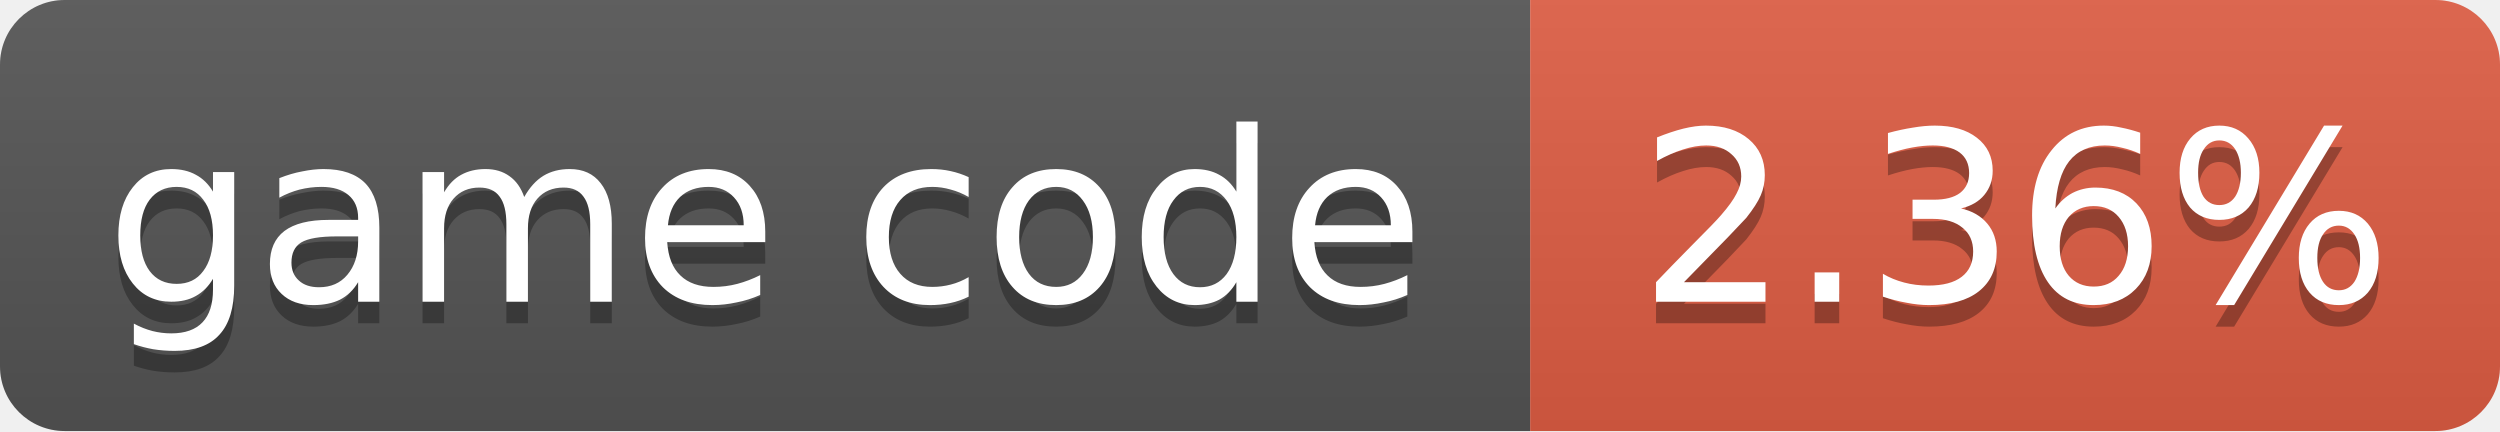
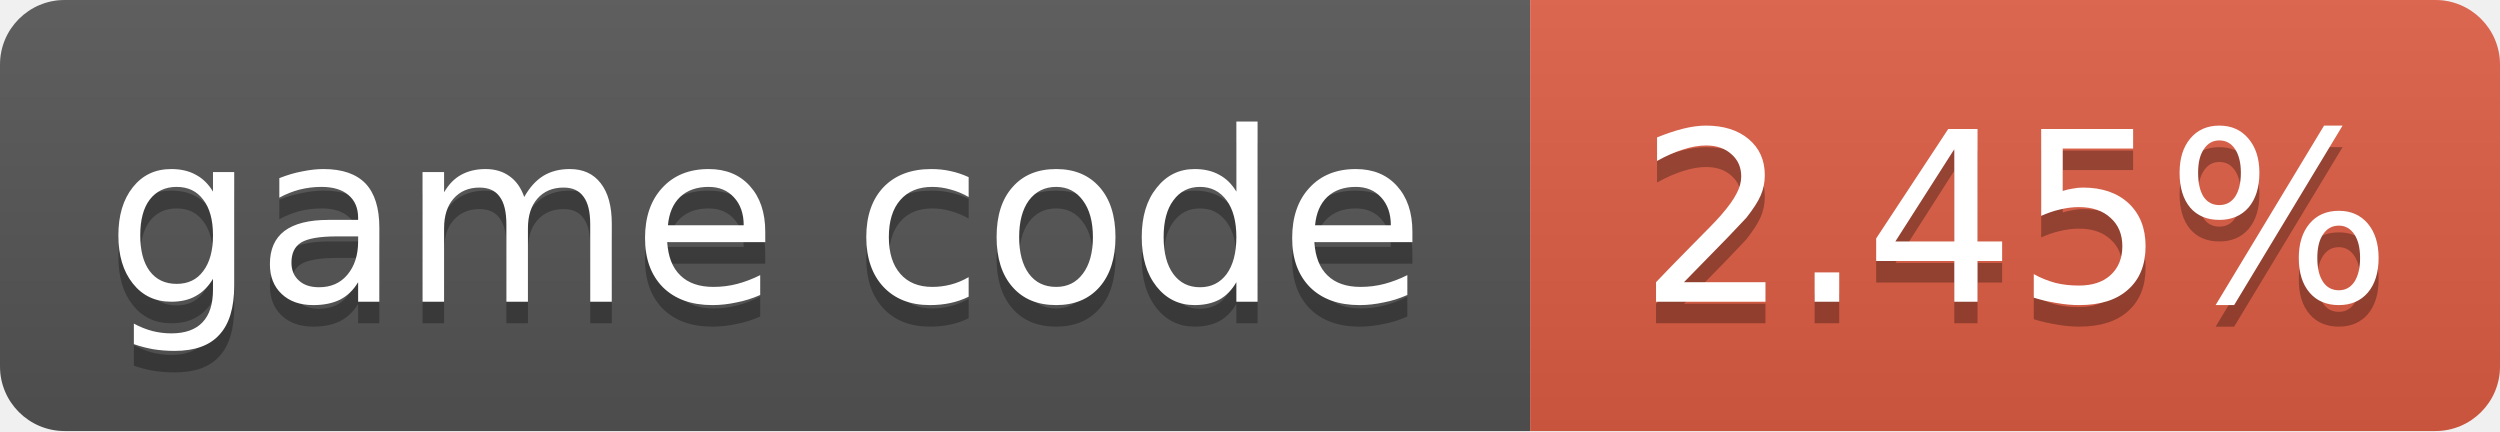
- <svg xmlns="http://www.w3.org/2000/svg" width="116" height="20" role="img" aria-label="game code: 2.36%">
+ <svg xmlns="http://www.w3.org/2000/svg" width="116" height="20" role="img" aria-label="game code: 2.45%">
  <linearGradient id="s" x2="0" y2="100%">
    <stop offset="0" stop-color="#bbb" stop-opacity=".1" />
    <stop offset="1" stop-opacity=".1" />
  </linearGradient>
  <clipPath id="r">
    <rect width="116" height="20" rx="3" fill="#fff" />
  </clipPath>
  <g clip-path="url(#r)">
    <rect width="71" height="20" fill="#555" />
    <rect x="71" width="45" height="20" fill="#e05d44" />
    <rect width="116" height="20" fill="url(#s)" />
  </g>
  <g fill="#fff" text-anchor="middle" font-family="Verdana,Geneva,DejaVu Sans,sans-serif" font-size="11">
    <text x="35.5" y="15" fill="#010101" fill-opacity=".3">game code</text>
    <text x="35.5" y="14">game code</text>
-     <text x="93.5" y="15" fill="#010101" fill-opacity=".3">2.36%</text>
-     <text x="93.5" y="14">2.36%</text>
+     <text x="93.5" y="15" fill="#010101" fill-opacity=".3">2.45%</text>
+     <text x="93.5" y="14">2.45%</text>
  </g>
</svg>
